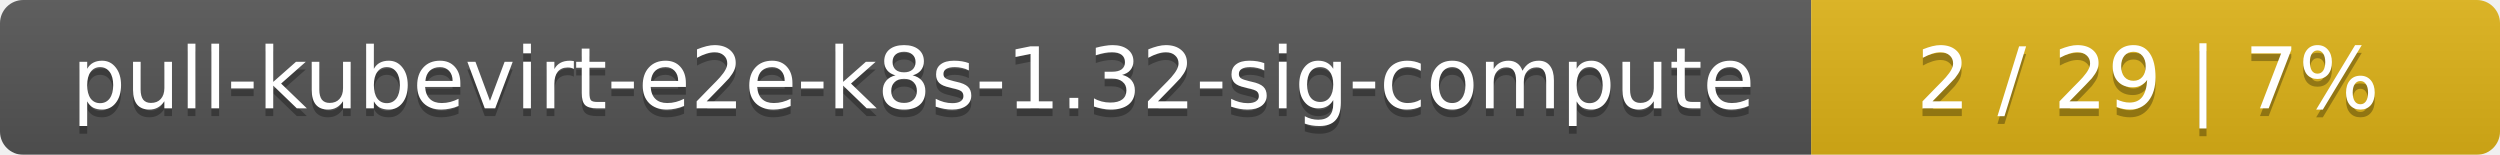
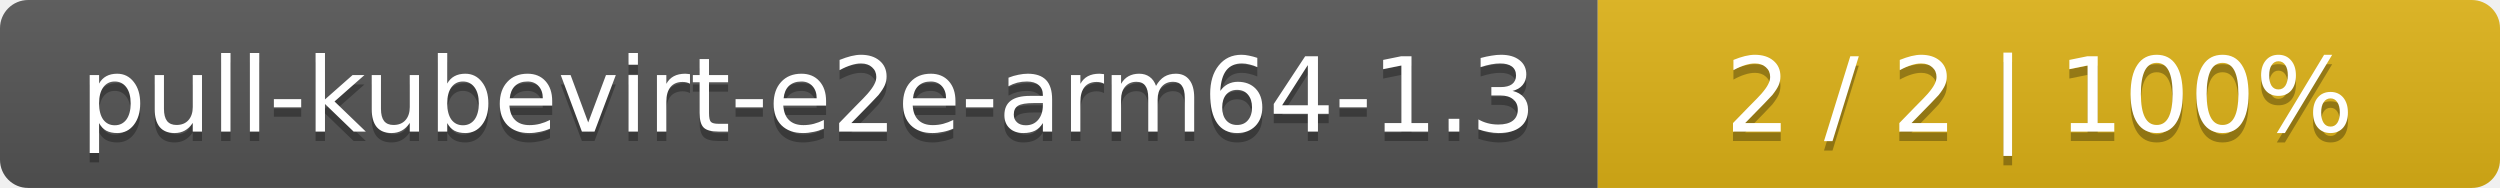
- <svg xmlns="http://www.w3.org/2000/svg" width="323" height="20">
+ <svg xmlns="http://www.w3.org/2000/svg" width="266" height="20">
  <linearGradient id="smooth" x2="0" y2="100%">
    <stop offset="0" stop-color="#bbb" stop-opacity=".1" />
    <stop offset="1" stop-opacity=".1" />
  </linearGradient>
  <mask id="round">
-     <rect width="323" height="20" rx="3" fill="#fff" />
+     <rect width="266" height="20" rx="3" fill="#fff" />
  </mask>
  <g mask="url(#round)">
-     <rect width="234" height="20" fill="#555" />
-     <rect x="234" width="89" height="20" fill="#dfb317" />
-     <rect width="323" height="20" fill="url(#smooth)" />
+     <rect width="170" height="20" fill="#555" />
+     <rect x="170" width="96" height="20" fill="#dfb317" />
+     <rect width="266" height="20" fill="url(#smooth)" />
  </g>
  <g fill="#fff" text-anchor="middle" font-family="DejaVu Sans,Verdana,Geneva,sans-serif" font-size="11">
-     <text x="118" y="15" fill="#010101" fill-opacity=".3">pull-kubevirt-e2e-k8s-1.32-sig-compute</text>
-     <text x="118" y="14">pull-kubevirt-e2e-k8s-1.32-sig-compute</text>
-     <text x="277.5" y="15" fill="#010101" fill-opacity=".3">2 / 29    |    7%</text>
-     <text x="277.5" y="14">2 / 29    |    7%</text>
+     <text x="86" y="15" fill="#010101" fill-opacity=".3">pull-kubevirt-e2e-arm64-1.3</text>
+     <text x="86" y="14">pull-kubevirt-e2e-arm64-1.3</text>
+     <text x="217" y="15" fill="#010101" fill-opacity=".3">2 / 2    |    100%</text>
+     <text x="217" y="14">2 / 2    |    100%</text>
  </g>
</svg>
